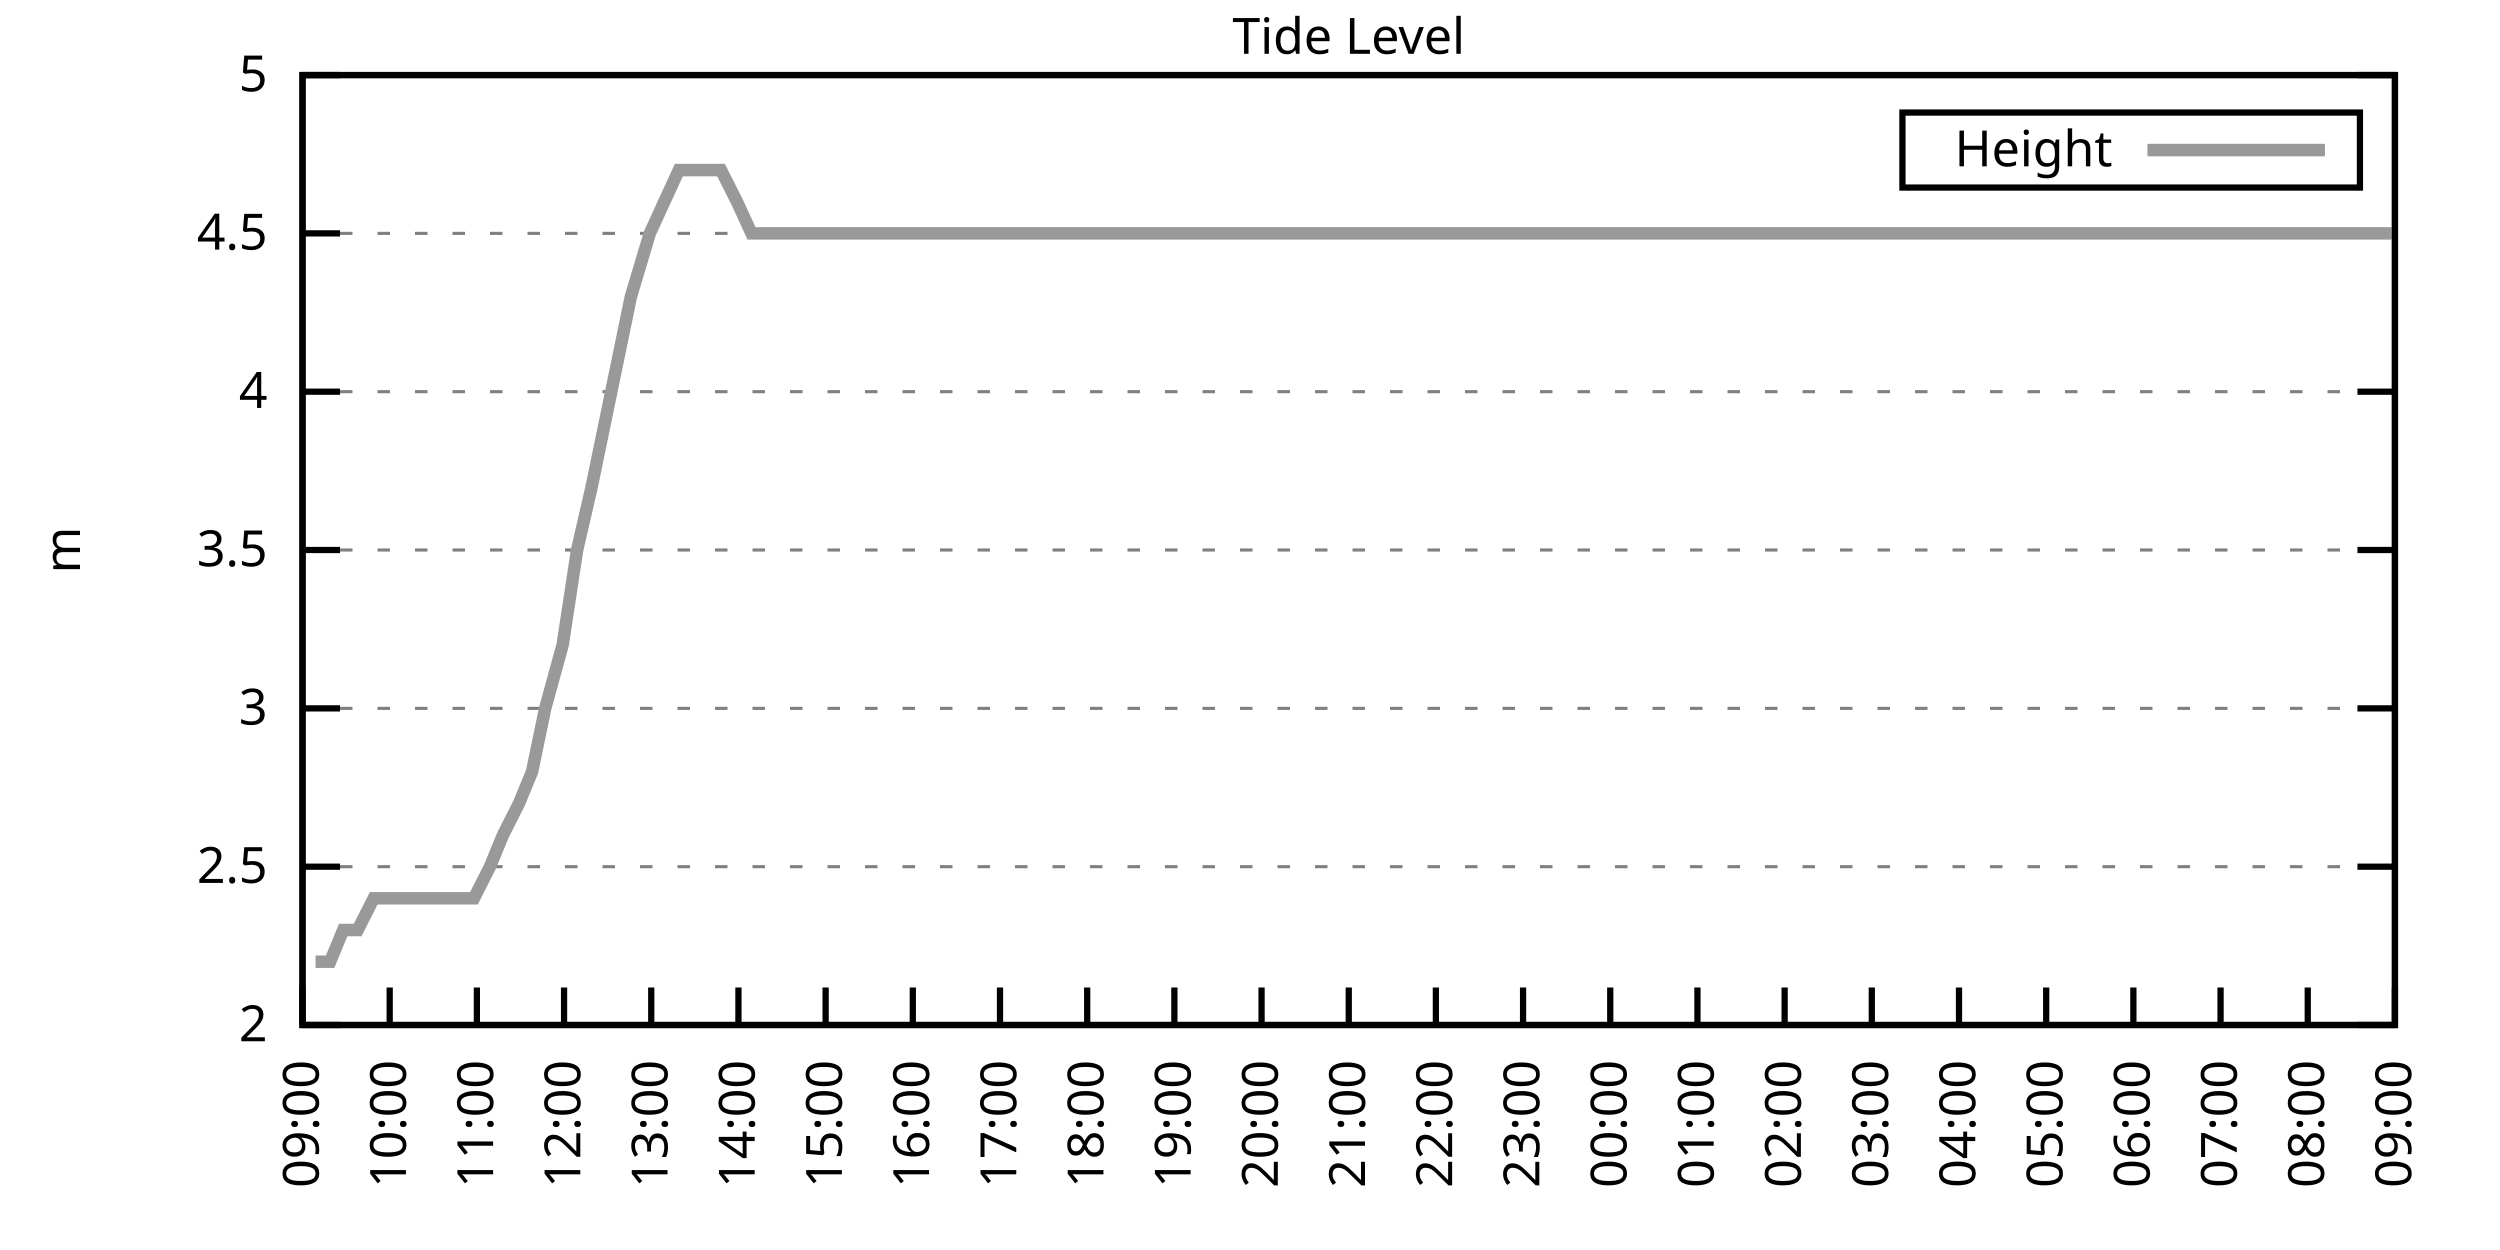
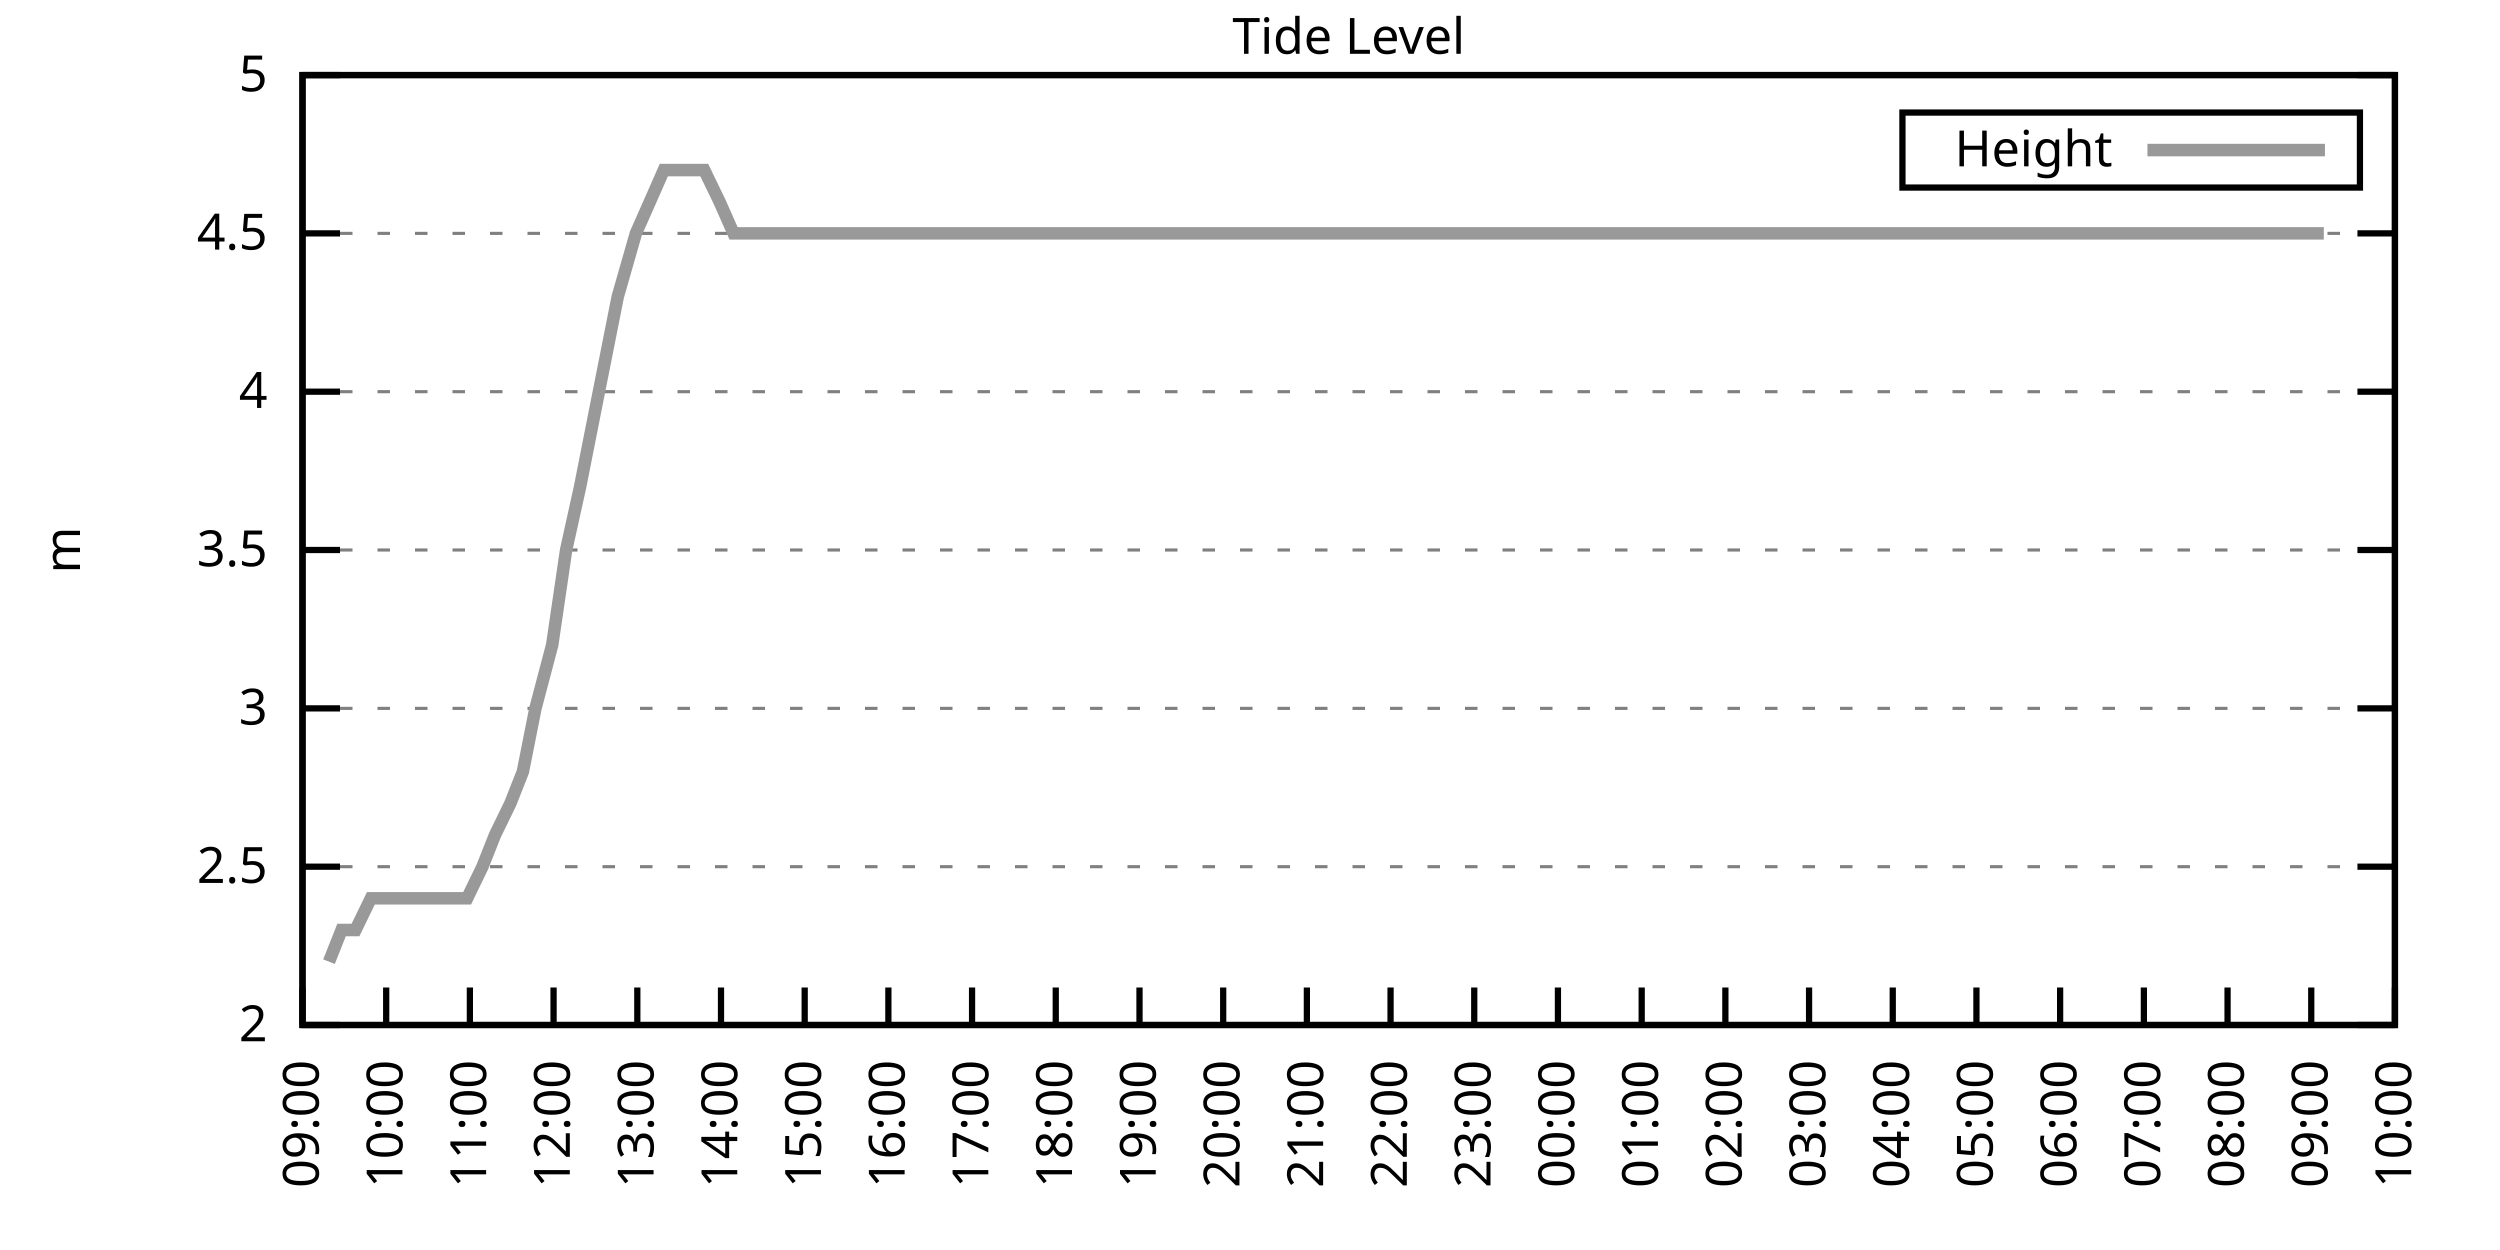
<svg xmlns="http://www.w3.org/2000/svg" xmlns:xlink="http://www.w3.org/1999/xlink" width="400" height="200" viewBox="0 0 400 200">
  <g id="gnuplot_canvas">
    <rect x="0" y="0" width="400" height="200" fill="none" />
    <defs>
      <circle id="gpDot" r="0.5" stroke-width="0.5" stroke="currentColor" />
      <path id="gpPt0" stroke-width="0.333" stroke="currentColor" d="M-1,0 h2 M0,-1 v2" />
      <path id="gpPt1" stroke-width="0.333" stroke="currentColor" d="M-1,-1 L1,1 M1,-1 L-1,1" />
      <path id="gpPt2" stroke-width="0.333" stroke="currentColor" d="M-1,0 L1,0 M0,-1 L0,1 M-1,-1 L1,1 M-1,1 L1,-1" />
      <rect id="gpPt3" stroke-width="0.333" stroke="currentColor" x="-1" y="-1" width="2" height="2" />
      <rect id="gpPt4" stroke-width="0.333" stroke="currentColor" fill="currentColor" x="-1" y="-1" width="2" height="2" />
      <circle id="gpPt5" stroke-width="0.333" stroke="currentColor" cx="0" cy="0" r="1" />
      <use xlink:href="#gpPt5" id="gpPt6" fill="currentColor" stroke="none" />
      <path id="gpPt7" stroke-width="0.333" stroke="currentColor" d="M0,-1.33 L-1.33,0.67 L1.33,0.67 z" />
      <use xlink:href="#gpPt7" id="gpPt8" fill="currentColor" stroke="none" />
      <use xlink:href="#gpPt7" id="gpPt9" stroke="currentColor" transform="rotate(180)" />
      <use xlink:href="#gpPt9" id="gpPt10" fill="currentColor" stroke="none" />
      <use xlink:href="#gpPt3" id="gpPt11" stroke="currentColor" transform="rotate(45)" />
      <use xlink:href="#gpPt11" id="gpPt12" fill="currentColor" stroke="none" />
      <path id="gpPt13" stroke-width="0.333" stroke="currentColor" d="M0,1.330 L1.265,0.411 L0.782,-1.067 L-0.782,-1.076 L-1.265,0.411 z" />
      <use xlink:href="#gpPt13" id="gpPt14" fill="currentColor" stroke="none" />
      <filter id="textbox" filterUnits="objectBoundingBox" x="0" y="0" height="1" width="1">
        <feFlood flood-color="white" flood-opacity="1" result="bgnd" />
        <feComposite in="SourceGraphic" in2="bgnd" operator="atop" />
      </filter>
      <filter id="greybox" filterUnits="objectBoundingBox" x="0" y="0" height="1" width="1">
        <feFlood flood-color="lightgrey" flood-opacity="1" result="grey" />
        <feComposite in="SourceGraphic" in2="grey" operator="atop" />
      </filter>
    </defs>
    <g fill="none" color="white" stroke="currentColor" stroke-width="1.00" stroke-linecap="butt" stroke-linejoin="miter">
</g>
    <g fill="none" color="black" stroke="currentColor" stroke-width="1.00" stroke-linecap="butt" stroke-linejoin="miter">
      <g stroke="none" shape-rendering="crispEdges">
        <polygon fill="rgb(255, 255, 255)" points="48.40,164.00 383.18,164.00 383.18,12.02 48.40,12.02 " />
      </g>
    </g>
    <g fill="none" color="black" stroke="currentColor" stroke-width="1.00" stroke-linecap="butt" stroke-linejoin="miter">
</g>
    <g fill="none" color="black" stroke="black" stroke-width="0.50" stroke-linecap="butt" stroke-linejoin="miter">
</g>
    <g fill="none" color="gray" stroke="currentColor" stroke-width="0.50" stroke-linecap="butt" stroke-linejoin="miter">
      <path stroke="gray" stroke-dasharray="2,4" class="gridline" d="M48.40,164.00 L383.19,164.00  " />
    </g>
    <g fill="none" color="gray" stroke="gray" stroke-width="1.00" stroke-linecap="butt" stroke-linejoin="miter">
</g>
    <g fill="none" color="black" stroke="currentColor" stroke-width="1.00" stroke-linecap="butt" stroke-linejoin="miter">
      <path stroke="black" d="M48.40,164.00 L54.40,164.00 M383.19,164.00 L377.19,164.00  " />
      <g transform="translate(42.80,166.60)" stroke="none" fill="black" font-family="Sans" font-size="8.00" text-anchor="end">
        <text>
          <tspan font-family="Sans"> 2</tspan>
        </text>
      </g>
    </g>
    <g fill="none" color="black" stroke="currentColor" stroke-width="1.00" stroke-linecap="butt" stroke-linejoin="miter">
</g>
    <g fill="none" color="black" stroke="black" stroke-width="0.50" stroke-linecap="butt" stroke-linejoin="miter">
</g>
    <g fill="none" color="gray" stroke="currentColor" stroke-width="0.50" stroke-linecap="butt" stroke-linejoin="miter">
      <path stroke="gray" stroke-dasharray="2,4" class="gridline" d="M48.40,138.67 L383.19,138.67  " />
    </g>
    <g fill="none" color="gray" stroke="gray" stroke-width="1.00" stroke-linecap="butt" stroke-linejoin="miter">
</g>
    <g fill="none" color="black" stroke="currentColor" stroke-width="1.00" stroke-linecap="butt" stroke-linejoin="miter">
      <path stroke="black" d="M48.40,138.67 L54.40,138.67 M383.19,138.67 L377.19,138.67  " />
      <g transform="translate(42.80,141.27)" stroke="none" fill="black" font-family="Sans" font-size="8.00" text-anchor="end">
        <text>
          <tspan font-family="Sans"> 2.5</tspan>
        </text>
      </g>
    </g>
    <g fill="none" color="black" stroke="currentColor" stroke-width="1.00" stroke-linecap="butt" stroke-linejoin="miter">
</g>
    <g fill="none" color="black" stroke="black" stroke-width="0.50" stroke-linecap="butt" stroke-linejoin="miter">
</g>
    <g fill="none" color="gray" stroke="currentColor" stroke-width="0.50" stroke-linecap="butt" stroke-linejoin="miter">
      <path stroke="gray" stroke-dasharray="2,4" class="gridline" d="M48.40,113.34 L383.19,113.34  " />
    </g>
    <g fill="none" color="gray" stroke="gray" stroke-width="1.00" stroke-linecap="butt" stroke-linejoin="miter">
</g>
    <g fill="none" color="black" stroke="currentColor" stroke-width="1.00" stroke-linecap="butt" stroke-linejoin="miter">
      <path stroke="black" d="M48.40,113.34 L54.40,113.34 M383.19,113.34 L377.19,113.34  " />
      <g transform="translate(42.80,115.94)" stroke="none" fill="black" font-family="Sans" font-size="8.00" text-anchor="end">
        <text>
          <tspan font-family="Sans"> 3</tspan>
        </text>
      </g>
    </g>
    <g fill="none" color="black" stroke="currentColor" stroke-width="1.00" stroke-linecap="butt" stroke-linejoin="miter">
</g>
    <g fill="none" color="black" stroke="black" stroke-width="0.50" stroke-linecap="butt" stroke-linejoin="miter">
</g>
    <g fill="none" color="gray" stroke="currentColor" stroke-width="0.50" stroke-linecap="butt" stroke-linejoin="miter">
      <path stroke="gray" stroke-dasharray="2,4" class="gridline" d="M48.40,88.00 L383.19,88.00  " />
    </g>
    <g fill="none" color="gray" stroke="gray" stroke-width="1.00" stroke-linecap="butt" stroke-linejoin="miter">
</g>
    <g fill="none" color="black" stroke="currentColor" stroke-width="1.00" stroke-linecap="butt" stroke-linejoin="miter">
      <path stroke="black" d="M48.40,88.00 L54.40,88.00 M383.19,88.00 L377.19,88.00  " />
      <g transform="translate(42.80,90.60)" stroke="none" fill="black" font-family="Sans" font-size="8.00" text-anchor="end">
        <text>
          <tspan font-family="Sans"> 3.5</tspan>
        </text>
      </g>
    </g>
    <g fill="none" color="black" stroke="currentColor" stroke-width="1.00" stroke-linecap="butt" stroke-linejoin="miter">
</g>
    <g fill="none" color="black" stroke="black" stroke-width="0.50" stroke-linecap="butt" stroke-linejoin="miter">
</g>
    <g fill="none" color="gray" stroke="currentColor" stroke-width="0.50" stroke-linecap="butt" stroke-linejoin="miter">
      <path stroke="gray" stroke-dasharray="2,4" class="gridline" d="M48.40,62.67 L383.19,62.67  " />
    </g>
    <g fill="none" color="gray" stroke="gray" stroke-width="1.00" stroke-linecap="butt" stroke-linejoin="miter">
</g>
    <g fill="none" color="black" stroke="currentColor" stroke-width="1.00" stroke-linecap="butt" stroke-linejoin="miter">
      <path stroke="black" d="M48.40,62.67 L54.40,62.67 M383.19,62.67 L377.19,62.67  " />
      <g transform="translate(42.80,65.27)" stroke="none" fill="black" font-family="Sans" font-size="8.00" text-anchor="end">
        <text>
          <tspan font-family="Sans"> 4</tspan>
        </text>
      </g>
    </g>
    <g fill="none" color="black" stroke="currentColor" stroke-width="1.00" stroke-linecap="butt" stroke-linejoin="miter">
</g>
    <g fill="none" color="black" stroke="black" stroke-width="0.50" stroke-linecap="butt" stroke-linejoin="miter">
</g>
    <g fill="none" color="gray" stroke="currentColor" stroke-width="0.50" stroke-linecap="butt" stroke-linejoin="miter">
      <path stroke="gray" stroke-dasharray="2,4" class="gridline" d="M48.40,37.34 L383.19,37.34  " />
    </g>
    <g fill="none" color="gray" stroke="gray" stroke-width="1.00" stroke-linecap="butt" stroke-linejoin="miter">
</g>
    <g fill="none" color="black" stroke="currentColor" stroke-width="1.00" stroke-linecap="butt" stroke-linejoin="miter">
      <path stroke="black" d="M48.40,37.34 L54.40,37.34 M383.19,37.34 L377.19,37.34  " />
      <g transform="translate(42.80,39.94)" stroke="none" fill="black" font-family="Sans" font-size="8.00" text-anchor="end">
        <text>
          <tspan font-family="Sans"> 4.5</tspan>
        </text>
      </g>
    </g>
    <g fill="none" color="black" stroke="currentColor" stroke-width="1.00" stroke-linecap="butt" stroke-linejoin="miter">
</g>
    <g fill="none" color="black" stroke="black" stroke-width="0.50" stroke-linecap="butt" stroke-linejoin="miter">
</g>
    <g fill="none" color="gray" stroke="currentColor" stroke-width="0.50" stroke-linecap="butt" stroke-linejoin="miter">
      <path stroke="gray" stroke-dasharray="2,4" class="gridline" d="M48.40,12.01 L383.19,12.01  " />
    </g>
    <g fill="none" color="gray" stroke="gray" stroke-width="1.00" stroke-linecap="butt" stroke-linejoin="miter">
</g>
    <g fill="none" color="black" stroke="currentColor" stroke-width="1.00" stroke-linecap="butt" stroke-linejoin="miter">
      <path stroke="black" d="M48.40,12.01 L54.40,12.01 M383.19,12.01 L377.19,12.01  " />
      <g transform="translate(42.80,14.61)" stroke="none" fill="black" font-family="Sans" font-size="8.00" text-anchor="end">
        <text>
          <tspan font-family="Sans"> 5</tspan>
        </text>
      </g>
    </g>
    <g fill="none" color="black" stroke="currentColor" stroke-width="1.00" stroke-linecap="butt" stroke-linejoin="miter">
      <path stroke="black" d="M48.40,164.00 L48.40,158.00  " />
      <g transform="translate(51.00,169.60) rotate(270.00)" stroke="none" fill="black" font-family="Sans" font-size="8.00" text-anchor="end">
        <text>
          <tspan font-family="Sans">09:00</tspan>
        </text>
      </g>
    </g>
    <g fill="none" color="black" stroke="currentColor" stroke-width="1.00" stroke-linecap="butt" stroke-linejoin="miter">
-       <path stroke="black" d="M62.35,164.00 L62.35,158.00  " />
-       <g transform="translate(64.95,169.60) rotate(270.00)" stroke="none" fill="black" font-family="Sans" font-size="8.00" text-anchor="end">
+       <path stroke="black" d="M61.79,164.00 L61.79,158.00  " />
+       <g transform="translate(64.39,169.60) rotate(270.00)" stroke="none" fill="black" font-family="Sans" font-size="8.00" text-anchor="end">
        <text>
          <tspan font-family="Sans">10:00</tspan>
        </text>
      </g>
    </g>
    <g fill="none" color="black" stroke="currentColor" stroke-width="1.00" stroke-linecap="butt" stroke-linejoin="miter">
-       <path stroke="black" d="M76.30,164.00 L76.30,158.00  " />
-       <g transform="translate(78.90,169.60) rotate(270.00)" stroke="none" fill="black" font-family="Sans" font-size="8.00" text-anchor="end">
+       <path stroke="black" d="M75.18,164.00 L75.18,158.00  " />
+       <g transform="translate(77.78,169.60) rotate(270.00)" stroke="none" fill="black" font-family="Sans" font-size="8.00" text-anchor="end">
        <text>
          <tspan font-family="Sans">11:00</tspan>
        </text>
      </g>
    </g>
    <g fill="none" color="black" stroke="currentColor" stroke-width="1.00" stroke-linecap="butt" stroke-linejoin="miter">
-       <path stroke="black" d="M90.25,164.00 L90.25,158.00  " />
-       <g transform="translate(92.85,169.60) rotate(270.00)" stroke="none" fill="black" font-family="Sans" font-size="8.00" text-anchor="end">
+       <path stroke="black" d="M88.57,164.00 L88.57,158.00  " />
+       <g transform="translate(91.17,169.60) rotate(270.00)" stroke="none" fill="black" font-family="Sans" font-size="8.00" text-anchor="end">
        <text>
          <tspan font-family="Sans">12:00</tspan>
        </text>
      </g>
    </g>
    <g fill="none" color="black" stroke="currentColor" stroke-width="1.00" stroke-linecap="butt" stroke-linejoin="miter">
-       <path stroke="black" d="M104.20,164.00 L104.20,158.00  " />
-       <g transform="translate(106.80,169.60) rotate(270.00)" stroke="none" fill="black" font-family="Sans" font-size="8.00" text-anchor="end">
+       <path stroke="black" d="M101.97,164.00 L101.97,158.00  " />
+       <g transform="translate(104.57,169.60) rotate(270.00)" stroke="none" fill="black" font-family="Sans" font-size="8.00" text-anchor="end">
        <text>
          <tspan font-family="Sans">13:00</tspan>
        </text>
      </g>
    </g>
    <g fill="none" color="black" stroke="currentColor" stroke-width="1.00" stroke-linecap="butt" stroke-linejoin="miter">
-       <path stroke="black" d="M118.15,164.00 L118.15,158.00  " />
-       <g transform="translate(120.75,169.60) rotate(270.00)" stroke="none" fill="black" font-family="Sans" font-size="8.00" text-anchor="end">
+       <path stroke="black" d="M115.36,164.00 L115.36,158.00  " />
+       <g transform="translate(117.96,169.60) rotate(270.00)" stroke="none" fill="black" font-family="Sans" font-size="8.00" text-anchor="end">
        <text>
          <tspan font-family="Sans">14:00</tspan>
        </text>
      </g>
    </g>
    <g fill="none" color="black" stroke="currentColor" stroke-width="1.00" stroke-linecap="butt" stroke-linejoin="miter">
-       <path stroke="black" d="M132.10,164.00 L132.10,158.00  " />
-       <g transform="translate(134.70,169.60) rotate(270.00)" stroke="none" fill="black" font-family="Sans" font-size="8.00" text-anchor="end">
+       <path stroke="black" d="M128.75,164.00 L128.75,158.00  " />
+       <g transform="translate(131.35,169.60) rotate(270.00)" stroke="none" fill="black" font-family="Sans" font-size="8.00" text-anchor="end">
        <text>
          <tspan font-family="Sans">15:00</tspan>
        </text>
      </g>
    </g>
    <g fill="none" color="black" stroke="currentColor" stroke-width="1.00" stroke-linecap="butt" stroke-linejoin="miter">
-       <path stroke="black" d="M146.05,164.00 L146.05,158.00  " />
-       <g transform="translate(148.65,169.60) rotate(270.00)" stroke="none" fill="black" font-family="Sans" font-size="8.00" text-anchor="end">
+       <path stroke="black" d="M142.14,164.00 L142.14,158.00  " />
+       <g transform="translate(144.74,169.60) rotate(270.00)" stroke="none" fill="black" font-family="Sans" font-size="8.00" text-anchor="end">
        <text>
          <tspan font-family="Sans">16:00</tspan>
        </text>
      </g>
    </g>
    <g fill="none" color="black" stroke="currentColor" stroke-width="1.00" stroke-linecap="butt" stroke-linejoin="miter">
-       <path stroke="black" d="M160.00,164.00 L160.00,158.00  " />
-       <g transform="translate(162.60,169.60) rotate(270.00)" stroke="none" fill="black" font-family="Sans" font-size="8.00" text-anchor="end">
+       <path stroke="black" d="M155.53,164.00 L155.53,158.00  " />
+       <g transform="translate(158.13,169.60) rotate(270.00)" stroke="none" fill="black" font-family="Sans" font-size="8.00" text-anchor="end">
        <text>
          <tspan font-family="Sans">17:00</tspan>
        </text>
      </g>
    </g>
    <g fill="none" color="black" stroke="currentColor" stroke-width="1.00" stroke-linecap="butt" stroke-linejoin="miter">
-       <path stroke="black" d="M173.95,164.00 L173.95,158.00  " />
-       <g transform="translate(176.55,169.60) rotate(270.00)" stroke="none" fill="black" font-family="Sans" font-size="8.00" text-anchor="end">
+       <path stroke="black" d="M168.92,164.00 L168.92,158.00  " />
+       <g transform="translate(171.52,169.60) rotate(270.00)" stroke="none" fill="black" font-family="Sans" font-size="8.00" text-anchor="end">
        <text>
          <tspan font-family="Sans">18:00</tspan>
        </text>
      </g>
    </g>
    <g fill="none" color="black" stroke="currentColor" stroke-width="1.00" stroke-linecap="butt" stroke-linejoin="miter">
-       <path stroke="black" d="M187.90,164.00 L187.90,158.00  " />
-       <g transform="translate(190.50,169.60) rotate(270.00)" stroke="none" fill="black" font-family="Sans" font-size="8.00" text-anchor="end">
+       <path stroke="black" d="M182.32,164.00 L182.32,158.00  " />
+       <g transform="translate(184.92,169.60) rotate(270.00)" stroke="none" fill="black" font-family="Sans" font-size="8.00" text-anchor="end">
        <text>
          <tspan font-family="Sans">19:00</tspan>
        </text>
      </g>
    </g>
    <g fill="none" color="black" stroke="currentColor" stroke-width="1.00" stroke-linecap="butt" stroke-linejoin="miter">
-       <path stroke="black" d="M201.85,164.00 L201.85,158.00  " />
-       <g transform="translate(204.45,169.60) rotate(270.00)" stroke="none" fill="black" font-family="Sans" font-size="8.00" text-anchor="end">
+       <path stroke="black" d="M195.71,164.00 L195.71,158.00  " />
+       <g transform="translate(198.31,169.60) rotate(270.00)" stroke="none" fill="black" font-family="Sans" font-size="8.00" text-anchor="end">
        <text>
          <tspan font-family="Sans">20:00</tspan>
        </text>
      </g>
    </g>
    <g fill="none" color="black" stroke="currentColor" stroke-width="1.00" stroke-linecap="butt" stroke-linejoin="miter">
-       <path stroke="black" d="M215.80,164.00 L215.80,158.00  " />
-       <g transform="translate(218.40,169.60) rotate(270.00)" stroke="none" fill="black" font-family="Sans" font-size="8.00" text-anchor="end">
+       <path stroke="black" d="M209.10,164.00 L209.10,158.00  " />
+       <g transform="translate(211.70,169.60) rotate(270.00)" stroke="none" fill="black" font-family="Sans" font-size="8.00" text-anchor="end">
        <text>
          <tspan font-family="Sans">21:00</tspan>
        </text>
      </g>
    </g>
    <g fill="none" color="black" stroke="currentColor" stroke-width="1.00" stroke-linecap="butt" stroke-linejoin="miter">
-       <path stroke="black" d="M229.74,164.00 L229.74,158.00  " />
-       <g transform="translate(232.34,169.60) rotate(270.00)" stroke="none" fill="black" font-family="Sans" font-size="8.00" text-anchor="end">
+       <path stroke="black" d="M222.49,164.00 L222.49,158.00  " />
+       <g transform="translate(225.09,169.60) rotate(270.00)" stroke="none" fill="black" font-family="Sans" font-size="8.00" text-anchor="end">
        <text>
          <tspan font-family="Sans">22:00</tspan>
        </text>
      </g>
    </g>
    <g fill="none" color="black" stroke="currentColor" stroke-width="1.00" stroke-linecap="butt" stroke-linejoin="miter">
-       <path stroke="black" d="M243.69,164.00 L243.69,158.00  " />
-       <g transform="translate(246.29,169.60) rotate(270.00)" stroke="none" fill="black" font-family="Sans" font-size="8.00" text-anchor="end">
+       <path stroke="black" d="M235.88,164.00 L235.88,158.00  " />
+       <g transform="translate(238.48,169.60) rotate(270.00)" stroke="none" fill="black" font-family="Sans" font-size="8.00" text-anchor="end">
        <text>
          <tspan font-family="Sans">23:00</tspan>
        </text>
      </g>
    </g>
    <g fill="none" color="black" stroke="currentColor" stroke-width="1.00" stroke-linecap="butt" stroke-linejoin="miter">
-       <path stroke="black" d="M257.64,164.00 L257.64,158.00  " />
-       <g transform="translate(260.24,169.60) rotate(270.00)" stroke="none" fill="black" font-family="Sans" font-size="8.00" text-anchor="end">
+       <path stroke="black" d="M249.27,164.00 L249.27,158.00  " />
+       <g transform="translate(251.87,169.60) rotate(270.00)" stroke="none" fill="black" font-family="Sans" font-size="8.00" text-anchor="end">
        <text>
          <tspan font-family="Sans">00:00</tspan>
        </text>
      </g>
    </g>
    <g fill="none" color="black" stroke="currentColor" stroke-width="1.00" stroke-linecap="butt" stroke-linejoin="miter">
-       <path stroke="black" d="M271.59,164.00 L271.59,158.00  " />
-       <g transform="translate(274.19,169.60) rotate(270.00)" stroke="none" fill="black" font-family="Sans" font-size="8.00" text-anchor="end">
+       <path stroke="black" d="M262.67,164.00 L262.67,158.00  " />
+       <g transform="translate(265.27,169.60) rotate(270.00)" stroke="none" fill="black" font-family="Sans" font-size="8.00" text-anchor="end">
        <text>
          <tspan font-family="Sans">01:00</tspan>
        </text>
      </g>
    </g>
    <g fill="none" color="black" stroke="currentColor" stroke-width="1.00" stroke-linecap="butt" stroke-linejoin="miter">
-       <path stroke="black" d="M285.54,164.00 L285.54,158.00  " />
-       <g transform="translate(288.14,169.60) rotate(270.00)" stroke="none" fill="black" font-family="Sans" font-size="8.00" text-anchor="end">
+       <path stroke="black" d="M276.06,164.00 L276.06,158.00  " />
+       <g transform="translate(278.66,169.60) rotate(270.00)" stroke="none" fill="black" font-family="Sans" font-size="8.00" text-anchor="end">
        <text>
          <tspan font-family="Sans">02:00</tspan>
        </text>
      </g>
    </g>
    <g fill="none" color="black" stroke="currentColor" stroke-width="1.00" stroke-linecap="butt" stroke-linejoin="miter">
-       <path stroke="black" d="M299.49,164.00 L299.49,158.00  " />
-       <g transform="translate(302.09,169.60) rotate(270.00)" stroke="none" fill="black" font-family="Sans" font-size="8.00" text-anchor="end">
+       <path stroke="black" d="M289.45,164.00 L289.45,158.00  " />
+       <g transform="translate(292.05,169.60) rotate(270.00)" stroke="none" fill="black" font-family="Sans" font-size="8.00" text-anchor="end">
        <text>
          <tspan font-family="Sans">03:00</tspan>
        </text>
      </g>
    </g>
    <g fill="none" color="black" stroke="currentColor" stroke-width="1.00" stroke-linecap="butt" stroke-linejoin="miter">
-       <path stroke="black" d="M313.44,164.00 L313.44,158.00  " />
-       <g transform="translate(316.04,169.60) rotate(270.00)" stroke="none" fill="black" font-family="Sans" font-size="8.00" text-anchor="end">
+       <path stroke="black" d="M302.84,164.00 L302.84,158.00  " />
+       <g transform="translate(305.44,169.60) rotate(270.00)" stroke="none" fill="black" font-family="Sans" font-size="8.00" text-anchor="end">
        <text>
          <tspan font-family="Sans">04:00</tspan>
        </text>
      </g>
    </g>
    <g fill="none" color="black" stroke="currentColor" stroke-width="1.00" stroke-linecap="butt" stroke-linejoin="miter">
-       <path stroke="black" d="M327.39,164.00 L327.39,158.00  " />
-       <g transform="translate(329.99,169.60) rotate(270.00)" stroke="none" fill="black" font-family="Sans" font-size="8.00" text-anchor="end">
+       <path stroke="black" d="M316.23,164.00 L316.23,158.00  " />
+       <g transform="translate(318.83,169.60) rotate(270.00)" stroke="none" fill="black" font-family="Sans" font-size="8.00" text-anchor="end">
        <text>
          <tspan font-family="Sans">05:00</tspan>
        </text>
      </g>
    </g>
    <g fill="none" color="black" stroke="currentColor" stroke-width="1.00" stroke-linecap="butt" stroke-linejoin="miter">
-       <path stroke="black" d="M341.34,164.00 L341.34,158.00  " />
-       <g transform="translate(343.94,169.60) rotate(270.00)" stroke="none" fill="black" font-family="Sans" font-size="8.00" text-anchor="end">
+       <path stroke="black" d="M329.62,164.00 L329.62,158.00  " />
+       <g transform="translate(332.22,169.60) rotate(270.00)" stroke="none" fill="black" font-family="Sans" font-size="8.00" text-anchor="end">
        <text>
          <tspan font-family="Sans">06:00</tspan>
        </text>
      </g>
    </g>
    <g fill="none" color="black" stroke="currentColor" stroke-width="1.00" stroke-linecap="butt" stroke-linejoin="miter">
-       <path stroke="black" d="M355.29,164.00 L355.29,158.00  " />
-       <g transform="translate(357.89,169.60) rotate(270.00)" stroke="none" fill="black" font-family="Sans" font-size="8.00" text-anchor="end">
+       <path stroke="black" d="M343.02,164.00 L343.02,158.00  " />
+       <g transform="translate(345.62,169.60) rotate(270.00)" stroke="none" fill="black" font-family="Sans" font-size="8.00" text-anchor="end">
        <text>
          <tspan font-family="Sans">07:00</tspan>
        </text>
      </g>
    </g>
    <g fill="none" color="black" stroke="currentColor" stroke-width="1.00" stroke-linecap="butt" stroke-linejoin="miter">
-       <path stroke="black" d="M369.24,164.00 L369.24,158.00  " />
-       <g transform="translate(371.84,169.60) rotate(270.00)" stroke="none" fill="black" font-family="Sans" font-size="8.00" text-anchor="end">
+       <path stroke="black" d="M356.41,164.00 L356.41,158.00  " />
+       <g transform="translate(359.01,169.60) rotate(270.00)" stroke="none" fill="black" font-family="Sans" font-size="8.00" text-anchor="end">
        <text>
          <tspan font-family="Sans">08:00</tspan>
+         </text>
+       </g>
+     </g>
+     <g fill="none" color="black" stroke="currentColor" stroke-width="1.00" stroke-linecap="butt" stroke-linejoin="miter">
+       <path stroke="black" d="M369.80,164.00 L369.80,158.00  " />
+       <g transform="translate(372.40,169.60) rotate(270.00)" stroke="none" fill="black" font-family="Sans" font-size="8.00" text-anchor="end">
+         <text>
+           <tspan font-family="Sans">09:00</tspan>
        </text>
      </g>
    </g>
    <g fill="none" color="black" stroke="currentColor" stroke-width="1.00" stroke-linecap="butt" stroke-linejoin="miter">
      <path stroke="black" d="M383.19,164.00 L383.19,158.00  " />
      <g transform="translate(385.79,169.60) rotate(270.00)" stroke="none" fill="black" font-family="Sans" font-size="8.00" text-anchor="end">
        <text>
-           <tspan font-family="Sans">09:00</tspan>
+           <tspan font-family="Sans">10:00</tspan>
        </text>
      </g>
    </g>
    <g fill="none" color="black" stroke="currentColor" stroke-width="1.00" stroke-linecap="butt" stroke-linejoin="miter">
</g>
    <g fill="none" color="black" stroke="currentColor" stroke-width="1.00" stroke-linecap="butt" stroke-linejoin="miter">
      <path stroke="black" d="M48.40,12.01 L48.40,164.00 L383.19,164.00 L383.19,12.01 L48.40,12.01 Z  " />
    </g>
    <g fill="none" color="black" stroke="currentColor" stroke-width="1.00" stroke-linecap="butt" stroke-linejoin="miter">
</g>
    <g fill="none" color="black" stroke="currentColor" stroke-width="1.00" stroke-linecap="butt" stroke-linejoin="miter">
      <path stroke="black" d="M304.39,30.01 L304.39,18.01 L377.59,18.01 L377.59,30.01 L304.39,30.01 Z  " />
    </g>
    <g id="Tide_level_plot_1">
      <g fill="none" color="white" stroke="black" stroke-width="2.00" stroke-linecap="butt" stroke-linejoin="miter">
</g>
      <g fill="none" color="black" stroke="currentColor" stroke-width="2.00" stroke-linecap="butt" stroke-linejoin="miter">
        <g transform="translate(337.99,26.61)" stroke="none" fill="black" font-family="Sans" font-size="8.00" text-anchor="end">
          <text>
            <tspan font-family="Sans">Height</tspan>
          </text>
        </g>
      </g>
      <g fill="none" color="black" stroke="currentColor" stroke-width="2.00" stroke-linecap="butt" stroke-linejoin="miter">
-         <path stroke="rgb(153, 153, 153)" d="M343.59,24.01 L371.99,24.01 M50.49,153.87 L52.82,153.87 L54.91,148.80 L57.23,148.80 L59.79,143.73 L61.65,143.73   L64.44,143.73 L66.53,143.73 L68.63,143.73 L71.42,143.73 L73.28,143.73 L75.83,143.73 L78.39,138.67 L80.48,133.60   L83.04,128.54 L85.13,123.47 L87.23,113.34 L90.02,103.20 L92.34,88.00 L94.67,77.87 L96.76,67.74 L98.85,57.61   L100.94,47.47 L103.97,37.34 L106.29,32.28 L108.62,27.21 L110.94,27.21 L113.03,27.21 L115.36,27.21 L117.92,32.28   L120.24,37.34 L122.33,37.34 L124.89,37.34 L126.75,37.34 L129.54,37.34 L131.40,37.34 L134.19,37.34 L136.05,37.34   L138.84,37.34 L140.70,37.34 L143.49,37.34 L145.35,37.34 L147.91,37.34 L150.00,37.34 L152.56,37.34 L155.11,37.34   L157.21,37.34 L159.76,37.34 L161.86,37.34 L164.41,37.34 L166.27,37.34 L168.83,37.34 L171.16,37.34 L173.48,37.34   L175.57,37.34 L178.36,37.34 L180.46,37.34 L183.01,37.34 L185.11,37.34 L187.43,37.34 L189.99,37.34 L192.08,37.34   L194.17,37.34 L196.96,37.34 L199.06,37.34 L201.61,37.34 L203.47,37.34 L206.03,37.34 L208.59,37.34 L210.45,37.34   L213.01,37.34 L215.10,37.34 L217.89,37.34 L219.75,37.34 L222.07,37.34 L224.86,37.34 L226.72,37.34 L229.28,37.34   L231.60,37.34 L234.16,37.34 L236.02,37.34 L238.58,37.34 L240.90,37.34 L243.46,37.34 L245.79,37.34 L247.88,37.34   L250.20,37.34 L252.76,37.34 L255.09,37.34 L257.41,37.34 L259.50,37.34 L262.06,37.34 L263.92,37.34 L266.71,37.34   L268.80,37.34 L271.36,37.34 L273.22,37.34 L275.31,37.34 L277.87,37.34 L279.96,37.34 L282.52,37.34 L285.31,37.34   L287.17,37.34 L289.03,37.34 L292.05,37.34 L294.61,37.34 L296.94,37.34 L299.03,37.34 L301.35,37.34 L303.91,37.34   L306.23,37.34 L308.33,37.34 L310.88,37.34 L312.74,37.34 L315.07,37.34 L317.39,37.34 L319.95,37.34 L322.28,37.34   L324.60,37.34 L326.69,37.34 L329.48,37.34 L331.58,37.34 L334.13,37.34 L335.99,37.34 L338.78,37.34 L340.64,37.34   L343.20,37.34 L345.76,37.34 L347.62,37.34 L350.18,37.34 L352.27,37.34 L354.83,37.34 L357.15,37.34 L359.71,37.34   L361.80,37.34 L363.89,37.34 L366.68,37.34 L368.54,37.34 L371.10,37.34 L375.75,37.34 L378.08,37.34 L380.63,37.34   L382.73,37.34  " />
+         <path stroke="rgb(153, 153, 153)" d="M343.59,24.01 L371.99,24.01 M52.64,153.87 L54.65,148.80 L56.88,148.80 L59.34,143.73 L61.12,143.73 L63.80,143.73   L65.81,143.73 L67.82,143.73 L70.50,143.73 L72.28,143.73 L74.74,143.73 L77.19,138.67 L79.20,133.60 L81.66,128.54   L83.66,123.47 L85.67,113.34 L88.35,103.20 L90.58,88.00 L92.82,77.87 L94.82,67.74 L96.83,57.61 L98.84,47.47   L101.74,37.34 L103.98,32.28 L106.21,27.21 L108.44,27.21 L110.45,27.21 L112.68,27.21 L115.13,32.28 L117.37,37.34   L119.38,37.34 L121.83,37.34 L123.62,37.34 L126.29,37.34 L128.08,37.34 L130.76,37.34 L132.54,37.34 L135.22,37.34   L137.01,37.34 L139.69,37.34 L141.47,37.34 L143.93,37.34 L145.94,37.34 L148.39,37.34 L150.85,37.34 L152.85,37.34   L155.31,37.34 L157.32,37.34 L159.77,37.34 L161.56,37.34 L164.01,37.34 L166.25,37.34 L168.48,37.34 L170.49,37.34   L173.17,37.34 L175.17,37.34 L177.63,37.34 L179.64,37.34 L181.87,37.34 L184.32,37.34 L186.33,37.34 L188.34,37.34   L191.02,37.34 L193.03,37.34 L195.48,37.34 L197.27,37.34 L199.73,37.34 L202.18,37.34 L203.97,37.34 L206.42,37.34   L208.43,37.34 L211.11,37.34 L212.89,37.34 L215.13,37.34 L217.80,37.34 L219.59,37.34 L222.04,37.34 L224.28,37.34   L226.73,37.34 L228.52,37.34 L230.97,37.34 L233.20,37.34 L235.66,37.34 L237.89,37.34 L239.90,37.34 L242.13,37.34   L244.59,37.34 L246.82,37.34 L249.05,37.34 L251.06,37.34 L253.51,37.34 L255.30,37.34 L257.98,37.34 L259.99,37.34   L262.44,37.34 L264.23,37.34 L266.24,37.34 L268.69,37.34 L270.70,37.34 L273.16,37.34 L275.83,37.34 L277.62,37.34   L279.41,37.34 L282.31,37.34 L284.76,37.34 L286.99,37.34 L289.00,37.34 L291.23,37.34 L293.69,37.34 L295.92,37.34   L297.93,37.34 L300.39,37.34 L302.17,37.34 L304.40,37.34 L306.63,37.34 L309.09,37.34 L311.32,37.34 L313.55,37.34   L315.56,37.34 L318.24,37.34 L320.25,37.34 L322.70,37.34 L324.49,37.34 L327.17,37.34 L328.95,37.34 L331.41,37.34   L333.86,37.34 L335.65,37.34 L338.10,37.34 L340.11,37.34 L342.57,37.34 L344.80,37.34 L347.26,37.34 L349.26,37.34   L351.27,37.34 L353.95,37.34 L355.74,37.34 L358.19,37.34 L362.66,37.34 L364.89,37.34 L367.34,37.34 L369.35,37.34   L371.81,37.34  " />
      </g>
    </g>
    <g fill="none" color="black" stroke="currentColor" stroke-width="2.00" stroke-linecap="butt" stroke-linejoin="miter">
</g>
    <g fill="none" color="black" stroke="black" stroke-width="1.00" stroke-linecap="butt" stroke-linejoin="miter">
</g>
    <g fill="none" color="black" stroke="currentColor" stroke-width="1.00" stroke-linecap="butt" stroke-linejoin="miter">
      <path stroke="black" d="M48.40,12.01 L48.40,164.00 L383.19,164.00 L383.19,12.01 L48.40,12.01 Z  " />
      <g transform="translate(12.80,88.01) rotate(270.00)" stroke="none" fill="black" font-family="Sans" font-size="8.00" text-anchor="middle">
        <text>
          <tspan font-family="Sans">m</tspan>
        </text>
      </g>
    </g>
    <g fill="none" color="black" stroke="currentColor" stroke-width="1.00" stroke-linecap="butt" stroke-linejoin="miter">
</g>
    <g fill="none" color="black" stroke="currentColor" stroke-width="1.00" stroke-linecap="butt" stroke-linejoin="miter">
      <g transform="translate(215.79,8.61)" stroke="none" fill="black" font-family="Sans" font-size="8.00" text-anchor="middle">
        <text>
          <tspan font-family="Sans">Tide Level</tspan>
        </text>
      </g>
    </g>
    <g fill="none" color="black" stroke="currentColor" stroke-width="1.00" stroke-linecap="butt" stroke-linejoin="miter">
</g>
  </g>
</svg>
